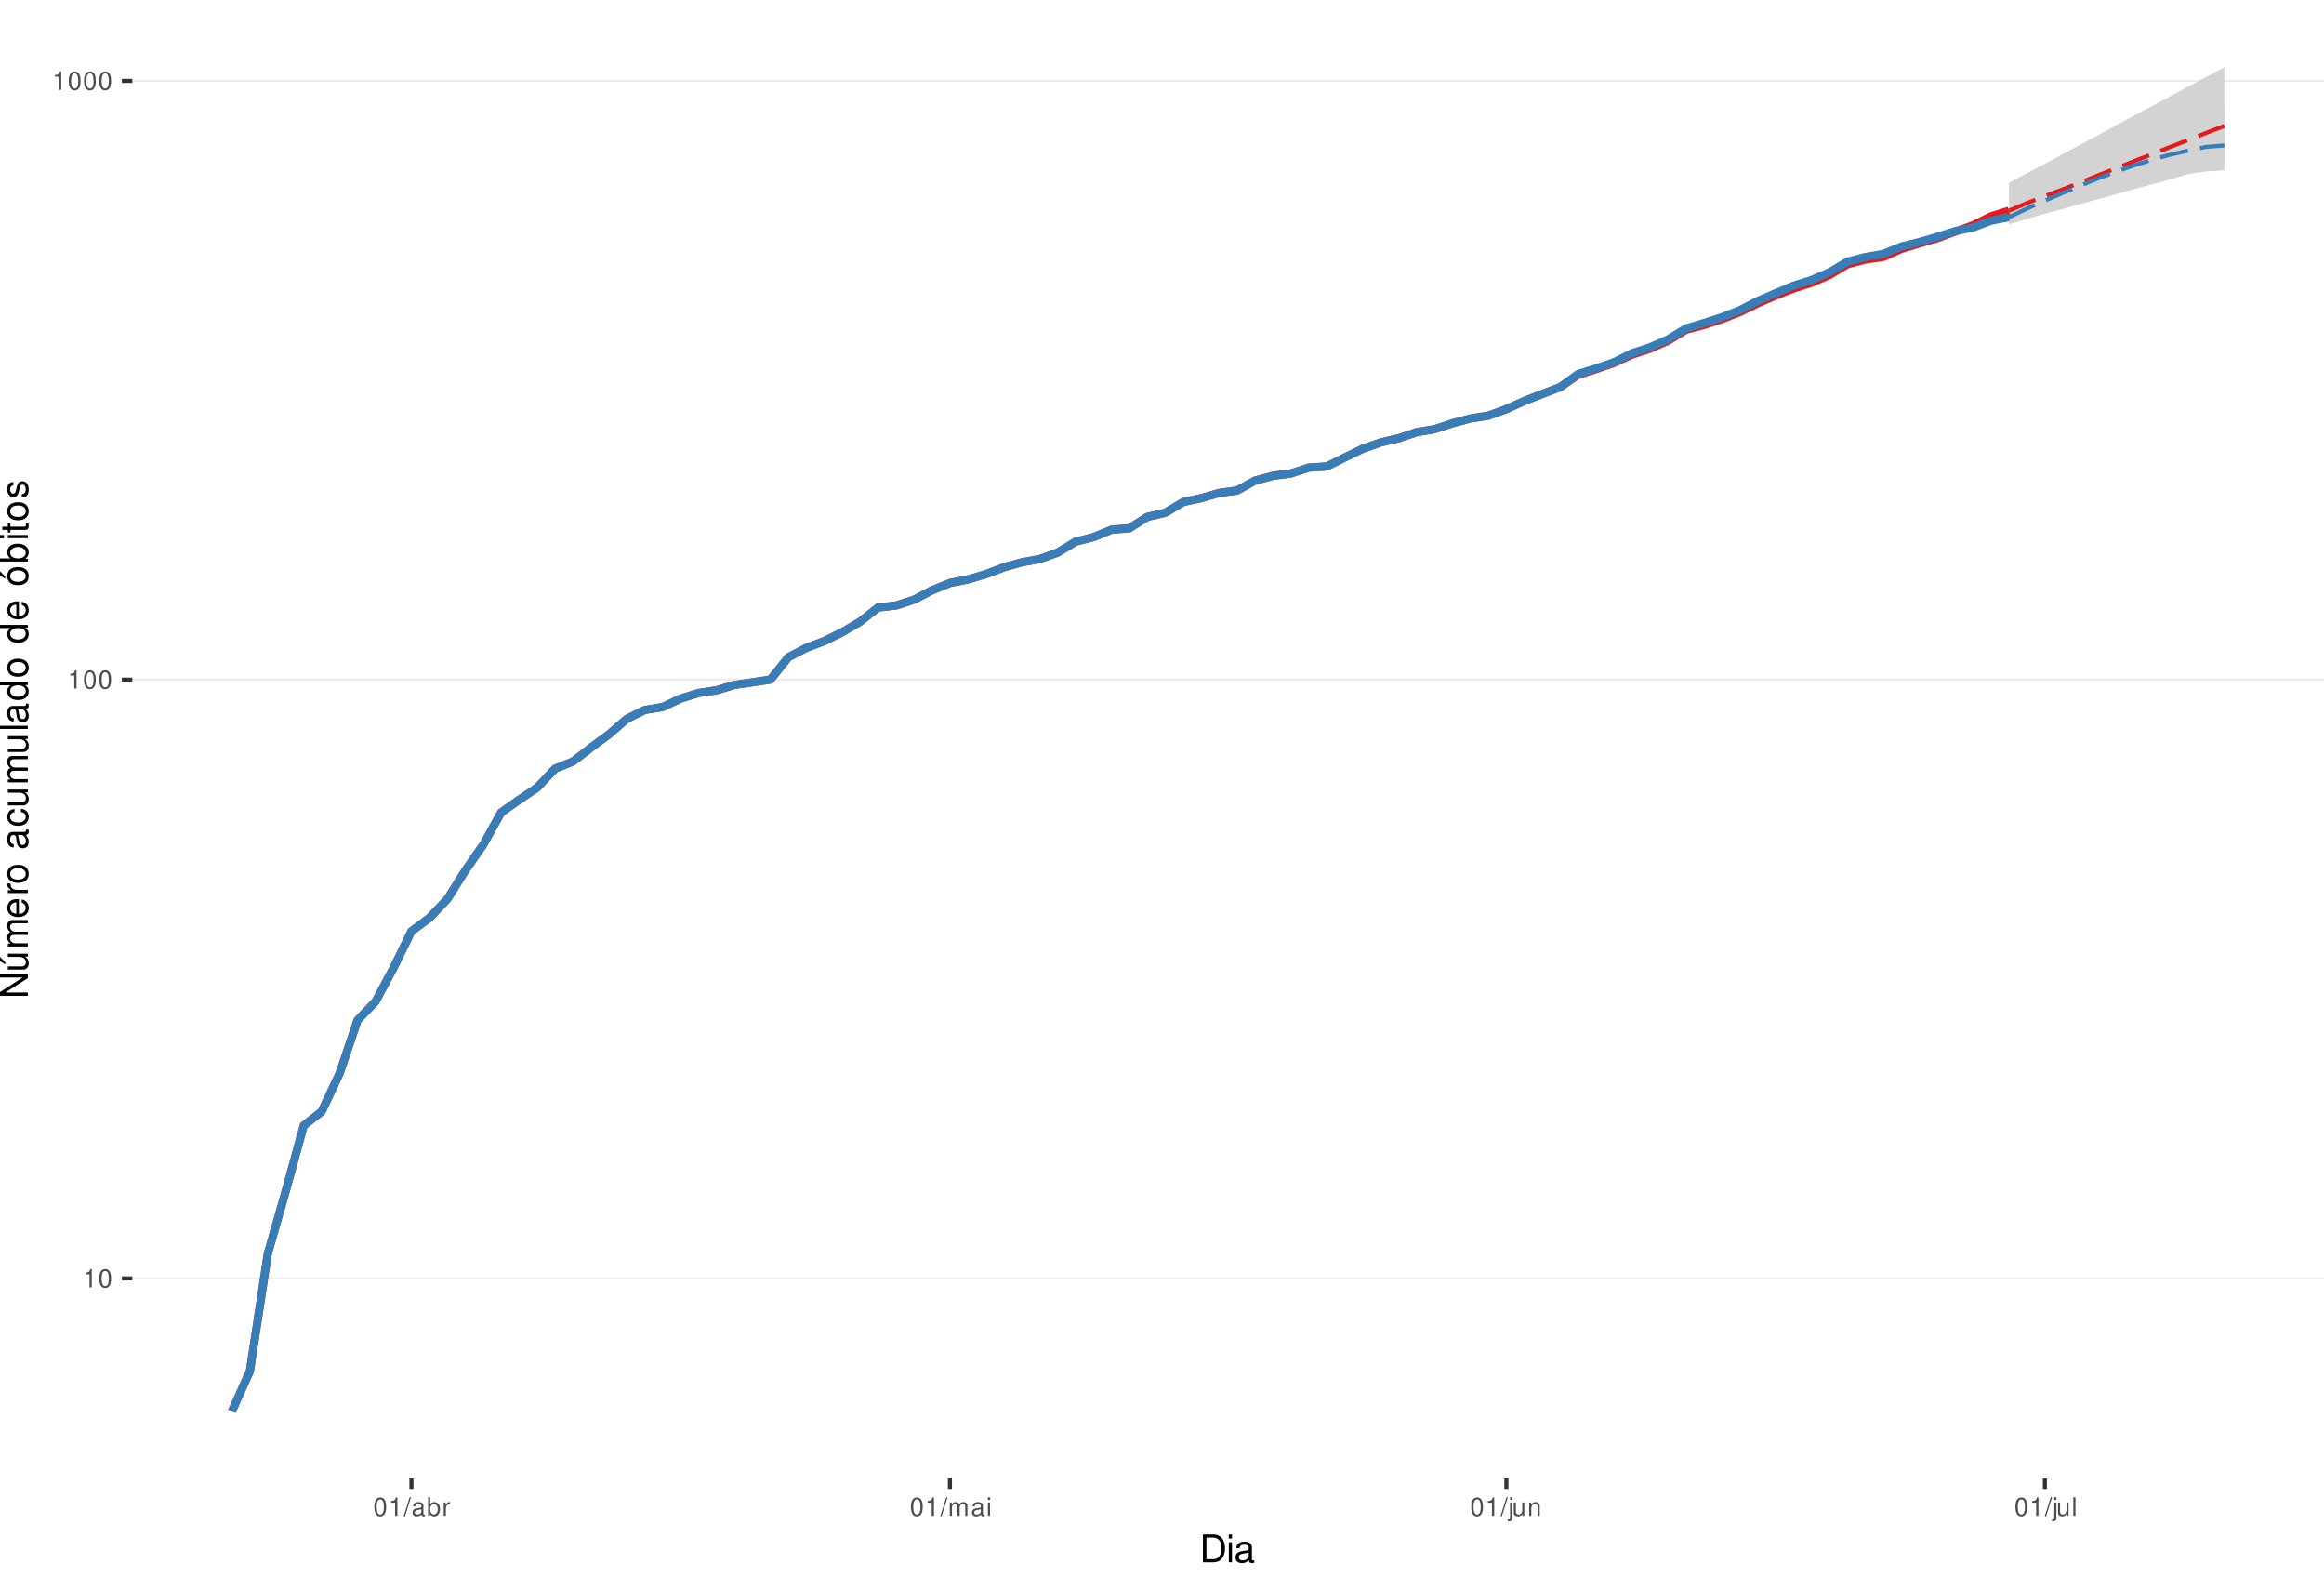
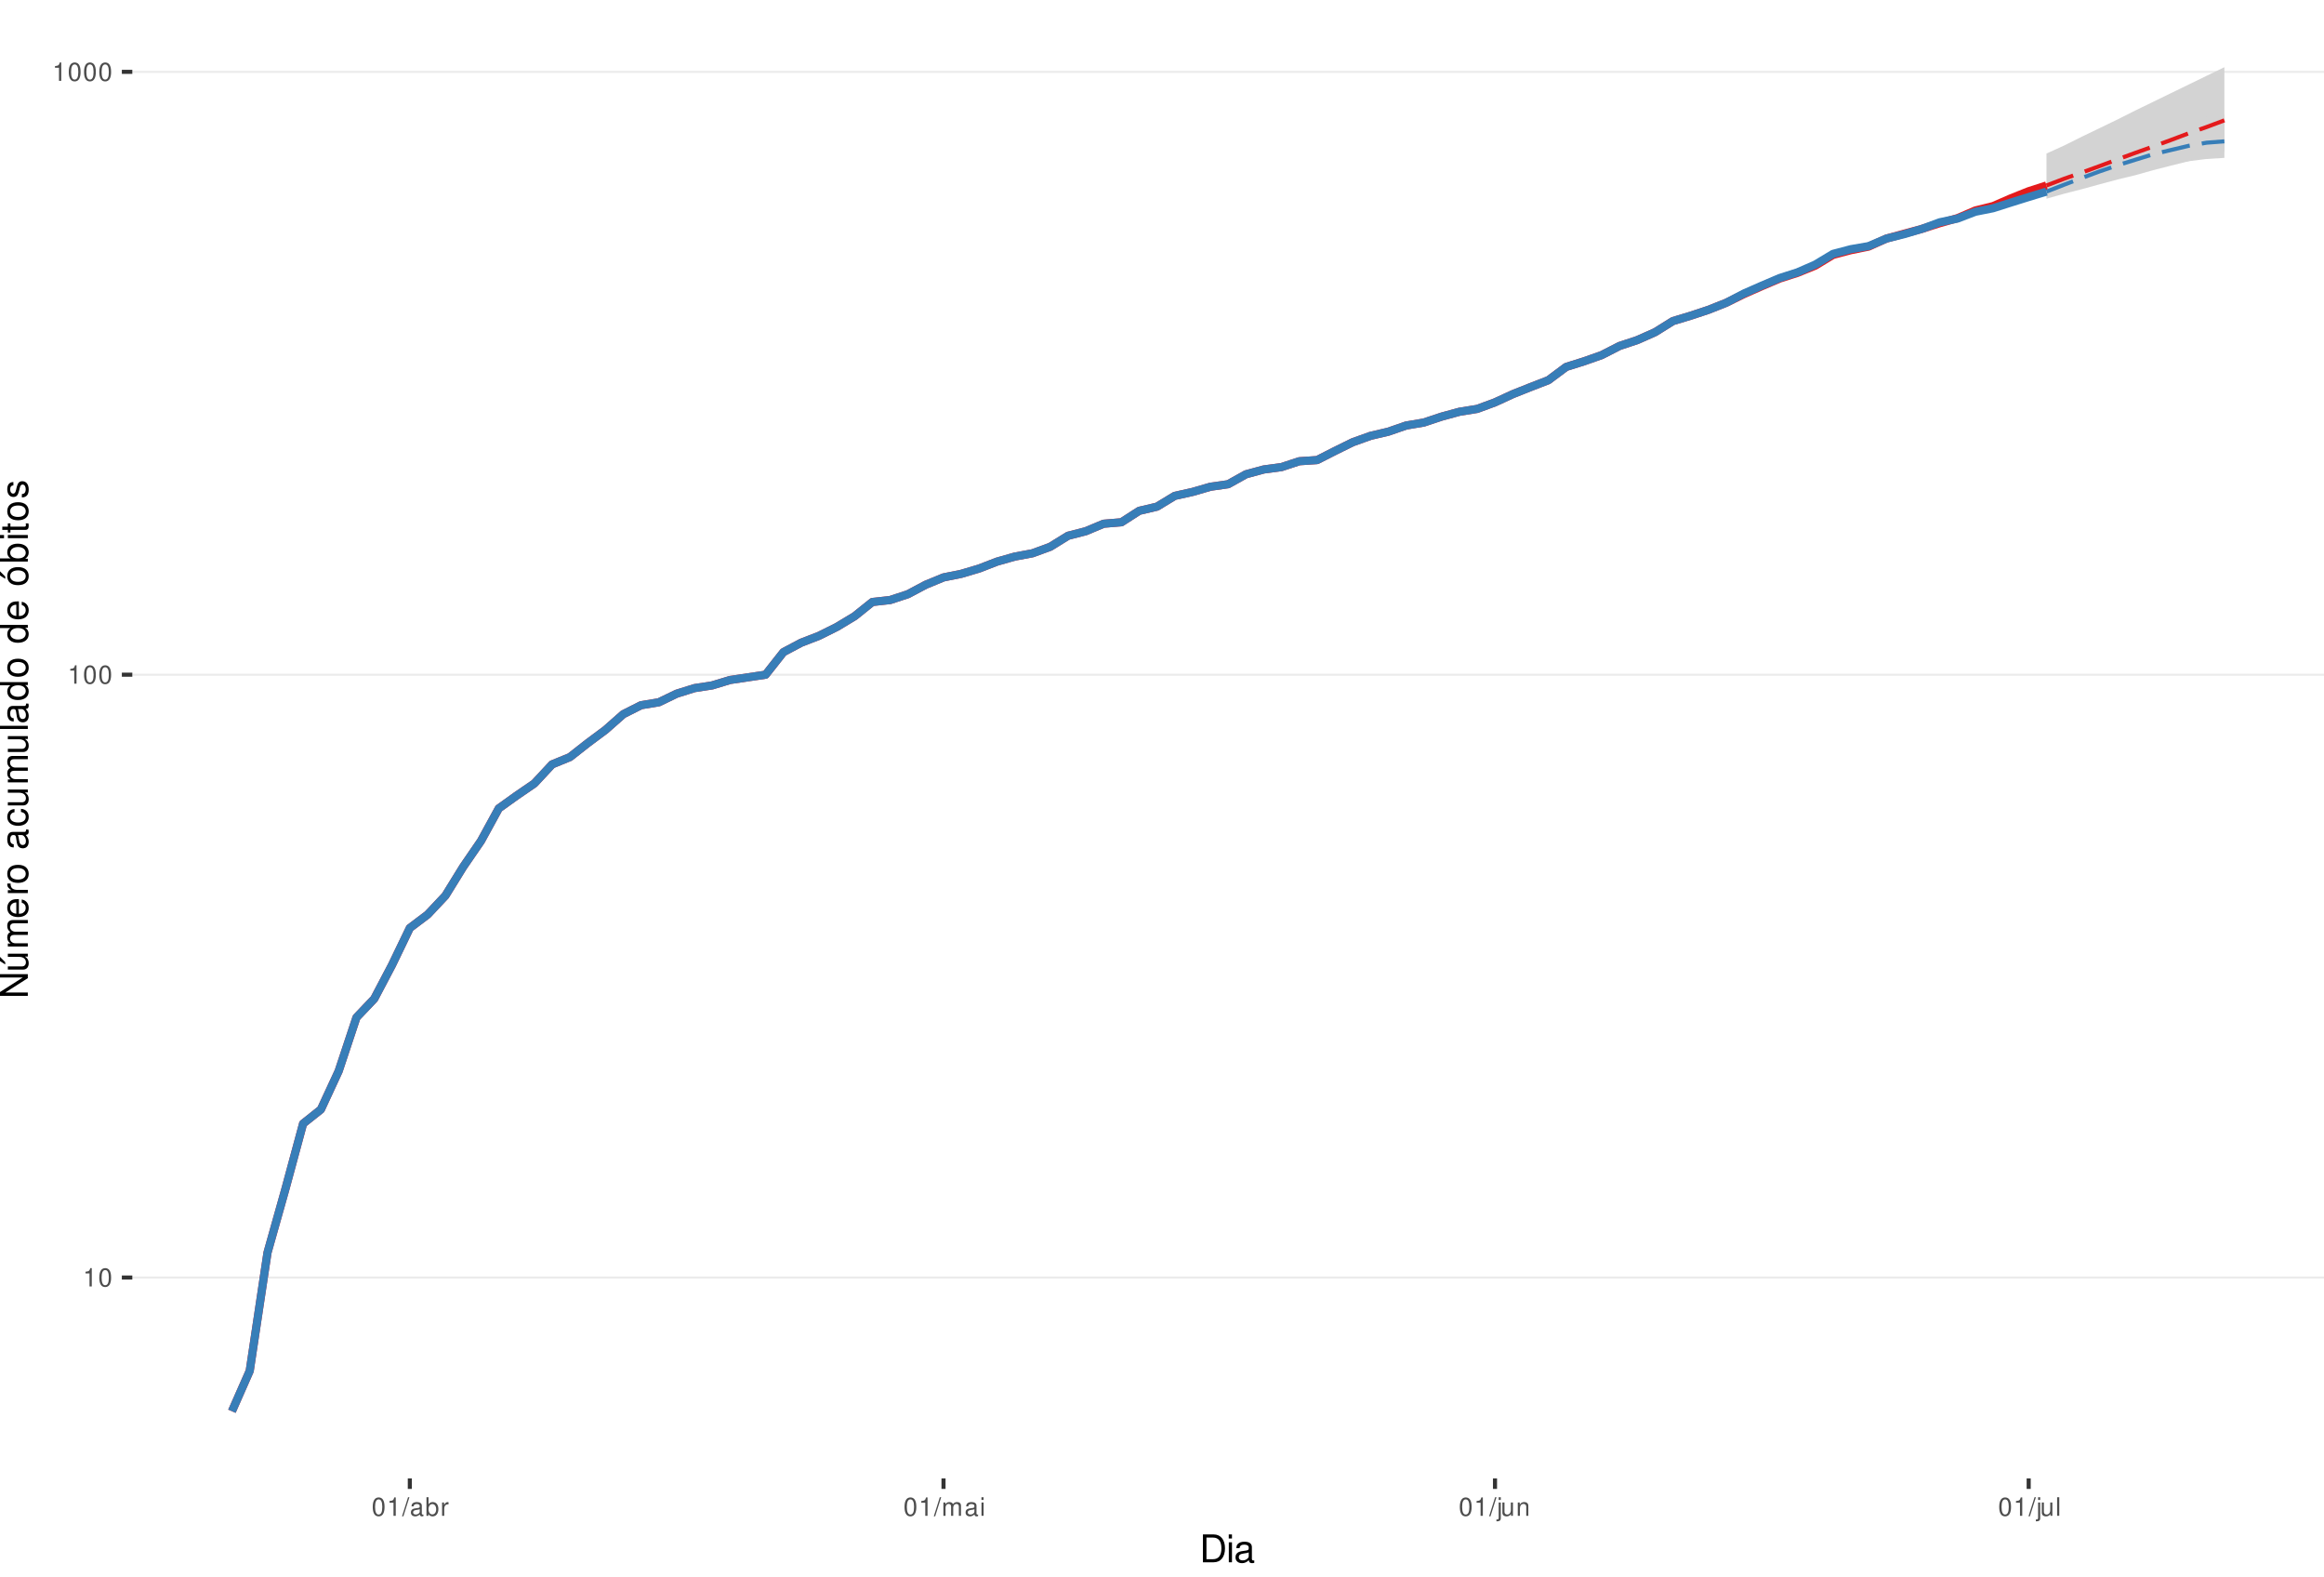
<svg xmlns="http://www.w3.org/2000/svg" xmlns:xlink="http://www.w3.org/1999/xlink" width="609pt" height="413pt" viewBox="0 0 609 413" version="1.1">
  <defs>
    <g>
      <symbol overflow="visible" id="glyph0-0">
        <path style="stroke:none;" d="" />
      </symbol>
      <symbol overflow="visible" id="glyph0-1">
        <path style="stroke:none;" d="M 1.719 -3.422 L 1.719 0 L 2.312 0 L 2.312 -4.812 L 1.922 -4.812 C 1.719 -4.078 1.578 -3.969 0.672 -3.859 L 0.672 -3.422 Z M 1.719 -3.422 " />
      </symbol>
      <symbol overflow="visible" id="glyph0-2">
        <path style="stroke:none;" d="M 1.828 -4.812 C 1.391 -4.812 0.984 -4.609 0.75 -4.281 C 0.438 -3.859 0.281 -3.219 0.281 -2.328 C 0.281 -0.703 0.812 0.156 1.828 0.156 C 2.828 0.156 3.375 -0.703 3.375 -2.297 C 3.375 -3.219 3.234 -3.844 2.922 -4.281 C 2.672 -4.625 2.281 -4.812 1.828 -4.812 Z M 1.828 -4.297 C 2.469 -4.297 2.781 -3.641 2.781 -2.344 C 2.781 -0.969 2.469 -0.328 1.812 -0.328 C 1.203 -0.328 0.891 -1 0.891 -2.328 C 0.891 -3.641 1.203 -4.297 1.828 -4.297 Z M 1.828 -4.297 " />
      </symbol>
      <symbol overflow="visible" id="glyph0-3">
        <path style="stroke:none;" d="M 1.531 -4.859 L -0.047 0.141 L 0.312 0.141 L 1.891 -4.859 Z M 1.531 -4.859 " />
      </symbol>
      <symbol overflow="visible" id="glyph0-4">
        <path style="stroke:none;" d="M 3.562 -0.328 C 3.5 -0.312 3.469 -0.312 3.438 -0.312 C 3.25 -0.312 3.141 -0.406 3.141 -0.578 L 3.141 -2.641 C 3.141 -3.25 2.688 -3.594 1.828 -3.594 C 1.312 -3.594 0.906 -3.438 0.672 -3.188 C 0.516 -3 0.453 -2.797 0.438 -2.453 L 0.984 -2.453 C 1.031 -2.875 1.297 -3.078 1.812 -3.078 C 2.312 -3.078 2.594 -2.891 2.594 -2.562 L 2.594 -2.406 C 2.578 -2.172 2.469 -2.078 2.016 -2.031 C 1.219 -1.922 1.109 -1.891 0.891 -1.812 C 0.484 -1.641 0.281 -1.328 0.281 -0.875 C 0.281 -0.25 0.719 0.156 1.422 0.156 C 1.859 0.156 2.219 0 2.609 -0.359 C 2.656 0 2.828 0.156 3.188 0.156 C 3.297 0.156 3.375 0.141 3.562 0.094 Z M 2.594 -1.094 C 2.594 -0.906 2.531 -0.797 2.375 -0.641 C 2.141 -0.438 1.875 -0.328 1.547 -0.328 C 1.109 -0.328 0.859 -0.547 0.859 -0.891 C 0.859 -1.266 1.094 -1.438 1.703 -1.531 C 2.297 -1.609 2.406 -1.641 2.594 -1.719 Z M 2.594 -1.094 " />
      </symbol>
      <symbol overflow="visible" id="glyph0-5">
        <path style="stroke:none;" d="M 0.359 -4.859 L 0.359 0 L 0.859 0 L 0.859 -0.453 C 1.125 -0.047 1.484 0.156 1.969 0.156 C 2.875 0.156 3.484 -0.594 3.484 -1.75 C 3.484 -2.891 2.922 -3.594 1.984 -3.594 C 1.516 -3.594 1.172 -3.406 0.906 -3.016 L 0.906 -4.859 Z M 1.891 -3.062 C 2.5 -3.062 2.906 -2.531 2.906 -1.703 C 2.906 -0.906 2.484 -0.359 1.891 -0.359 C 1.297 -0.359 0.906 -0.906 0.906 -1.719 C 0.906 -2.531 1.297 -3.062 1.891 -3.062 Z M 1.891 -3.062 " />
      </symbol>
      <symbol overflow="visible" id="glyph0-6">
        <path style="stroke:none;" d="M 0.453 -3.484 L 0.453 0 L 1.016 0 L 1.016 -1.812 C 1.031 -2.656 1.375 -3.016 2.141 -3 L 2.141 -3.562 C 2.047 -3.578 1.984 -3.594 1.922 -3.594 C 1.562 -3.594 1.297 -3.375 0.969 -2.859 L 0.969 -3.484 Z M 0.453 -3.484 " />
      </symbol>
      <symbol overflow="visible" id="glyph0-7">
        <path style="stroke:none;" d="M 0.469 -3.484 L 0.469 0 L 1.031 0 L 1.031 -2.188 C 1.031 -2.703 1.391 -3.109 1.844 -3.109 C 2.25 -3.109 2.484 -2.844 2.484 -2.406 L 2.484 0 L 3.047 0 L 3.047 -2.188 C 3.047 -2.703 3.422 -3.109 3.875 -3.109 C 4.266 -3.109 4.516 -2.844 4.516 -2.406 L 4.516 0 L 5.078 0 L 5.078 -2.609 C 5.078 -3.234 4.719 -3.594 4.062 -3.594 C 3.594 -3.594 3.312 -3.453 2.984 -3.062 C 2.781 -3.422 2.5 -3.594 2.047 -3.594 C 1.578 -3.594 1.266 -3.422 0.984 -3 L 0.984 -3.484 Z M 0.469 -3.484 " />
      </symbol>
      <symbol overflow="visible" id="glyph0-8">
        <path style="stroke:none;" d="M 1 -3.484 L 0.453 -3.484 L 0.453 0 L 1 0 Z M 1 -4.859 L 0.438 -4.859 L 0.438 -4.156 L 1 -4.156 Z M 1 -4.859 " />
      </symbol>
      <symbol overflow="visible" id="glyph0-9">
        <path style="stroke:none;" d="M 0.469 -3.484 L 0.469 0.5 C 0.469 0.859 0.359 0.969 0.016 0.969 C -0.031 0.969 -0.047 0.969 -0.125 0.953 L -0.125 1.438 C -0.047 1.438 -0.016 1.453 0.062 1.453 C 0.688 1.453 1.016 1.203 1.016 0.719 L 1.016 -3.484 Z M 1.016 -4.859 L 0.469 -4.859 L 0.469 -4.156 L 1.016 -4.156 Z M 1.016 -4.859 " />
      </symbol>
      <symbol overflow="visible" id="glyph0-10">
        <path style="stroke:none;" d="M 3.203 0 L 3.203 -3.484 L 2.656 -3.484 L 2.656 -1.516 C 2.656 -0.797 2.281 -0.328 1.703 -0.328 C 1.266 -0.328 0.984 -0.594 0.984 -1.016 L 0.984 -3.484 L 0.438 -3.484 L 0.438 -0.797 C 0.438 -0.219 0.859 0.156 1.547 0.156 C 2.062 0.156 2.391 -0.031 2.703 -0.484 L 2.703 0 Z M 3.203 0 " />
      </symbol>
      <symbol overflow="visible" id="glyph0-11">
        <path style="stroke:none;" d="M 0.469 -3.484 L 0.469 0 L 1.031 0 L 1.031 -1.922 C 1.031 -2.641 1.391 -3.109 1.969 -3.109 C 2.406 -3.109 2.688 -2.828 2.688 -2.422 L 2.688 0 L 3.234 0 L 3.234 -2.641 C 3.234 -3.219 2.812 -3.594 2.141 -3.594 C 1.625 -3.594 1.281 -3.391 0.984 -2.906 L 0.984 -3.484 Z M 0.469 -3.484 " />
      </symbol>
      <symbol overflow="visible" id="glyph0-12">
        <path style="stroke:none;" d="M 1.016 -4.859 L 0.453 -4.859 L 0.453 0 L 1.016 0 Z M 1.016 -4.859 " />
      </symbol>
      <symbol overflow="visible" id="glyph1-0">
        <path style="stroke:none;" d="" />
      </symbol>
      <symbol overflow="visible" id="glyph1-1">
        <path style="stroke:none;" d="M 0.891 0 L 3.703 0 C 5.547 0 6.672 -1.375 6.672 -3.656 C 6.672 -5.906 5.547 -7.297 3.703 -7.297 L 0.891 -7.297 Z M 1.812 -0.812 L 1.812 -6.469 L 3.547 -6.469 C 4.984 -6.469 5.734 -5.5 5.734 -3.641 C 5.734 -1.797 4.984 -0.812 3.547 -0.812 Z M 1.812 -0.812 " />
      </symbol>
      <symbol overflow="visible" id="glyph1-2">
        <path style="stroke:none;" d="M 1.5 -5.234 L 0.672 -5.234 L 0.672 0 L 1.5 0 Z M 1.5 -7.297 L 0.656 -7.297 L 0.656 -6.234 L 1.5 -6.234 Z M 1.5 -7.297 " />
      </symbol>
      <symbol overflow="visible" id="glyph1-3">
        <path style="stroke:none;" d="M 5.344 -0.484 C 5.266 -0.469 5.219 -0.469 5.172 -0.469 C 4.875 -0.469 4.719 -0.625 4.719 -0.875 L 4.719 -3.953 C 4.719 -4.891 4.047 -5.391 2.75 -5.391 C 1.984 -5.391 1.375 -5.172 1.016 -4.781 C 0.766 -4.516 0.672 -4.203 0.656 -3.688 L 1.484 -3.688 C 1.562 -4.328 1.938 -4.625 2.719 -4.625 C 3.484 -4.625 3.891 -4.344 3.891 -3.844 L 3.891 -3.625 C 3.875 -3.266 3.703 -3.125 3.016 -3.047 C 1.844 -2.891 1.656 -2.844 1.344 -2.719 C 0.734 -2.453 0.422 -2 0.422 -1.312 C 0.422 -0.375 1.078 0.234 2.141 0.234 C 2.797 0.234 3.328 0 3.922 -0.547 C 3.984 0 4.234 0.234 4.781 0.234 C 4.953 0.234 5.062 0.203 5.344 0.141 Z M 3.891 -1.656 C 3.891 -1.375 3.812 -1.203 3.562 -0.969 C 3.219 -0.656 2.812 -0.5 2.312 -0.5 C 1.672 -0.5 1.297 -0.812 1.297 -1.344 C 1.297 -1.891 1.656 -2.172 2.547 -2.297 C 3.438 -2.422 3.609 -2.453 3.891 -2.594 Z M 3.891 -1.656 " />
      </symbol>
      <symbol overflow="visible" id="glyph2-0">
        <path style="stroke:none;" d="" />
      </symbol>
      <symbol overflow="visible" id="glyph2-1">
        <path style="stroke:none;" d="M -7.297 -6.453 L -7.297 -5.578 L -1.328 -5.578 L -7.297 -1.766 L -7.297 -0.766 L 0 -0.766 L 0 -1.641 L -5.906 -1.641 L 0 -5.406 L 0 -6.453 Z M -7.297 -6.453 " />
      </symbol>
      <symbol overflow="visible" id="glyph2-2">
        <path style="stroke:none;" d="M 0 -4.812 L -5.234 -4.812 L -5.234 -3.984 L -2.266 -3.984 C -1.203 -3.984 -0.5 -3.438 -0.5 -2.562 C -0.5 -1.906 -0.906 -1.484 -1.531 -1.484 L -5.234 -1.484 L -5.234 -0.656 L -1.203 -0.656 C -0.328 -0.656 0.234 -1.297 0.234 -2.312 C 0.234 -3.094 -0.047 -3.578 -0.734 -4.062 L 0 -4.062 Z M -7.406 -2.953 L -5.922 -2 L -5.922 -2.594 L -7.406 -4.094 Z M -7.406 -2.953 " />
      </symbol>
      <symbol overflow="visible" id="glyph2-3">
        <path style="stroke:none;" d="M -5.234 -0.703 L 0 -0.703 L 0 -1.547 L -3.297 -1.547 C -4.047 -1.547 -4.656 -2.094 -4.656 -2.766 C -4.656 -3.391 -4.281 -3.734 -3.609 -3.734 L 0 -3.734 L 0 -4.578 L -3.297 -4.578 C -4.047 -4.578 -4.656 -5.125 -4.656 -5.812 C -4.656 -6.422 -4.266 -6.781 -3.609 -6.781 L 0 -6.781 L 0 -7.625 L -3.938 -7.625 C -4.875 -7.625 -5.391 -7.078 -5.391 -6.094 C -5.391 -5.406 -5.188 -4.984 -4.594 -4.484 C -5.156 -4.188 -5.391 -3.766 -5.391 -3.078 C -5.391 -2.375 -5.125 -1.906 -4.5 -1.469 L -5.234 -1.469 Z M -5.234 -0.703 " />
      </symbol>
      <symbol overflow="visible" id="glyph2-4">
        <path style="stroke:none;" d="M -2.344 -5.125 C -3.141 -5.125 -3.625 -5.062 -4.016 -4.922 C -4.875 -4.578 -5.391 -3.781 -5.391 -2.797 C -5.391 -1.344 -4.281 -0.406 -2.547 -0.406 C -0.812 -0.406 0.234 -1.297 0.234 -2.781 C 0.234 -3.984 -0.453 -4.812 -1.594 -5.016 L -1.594 -4.188 C -0.906 -3.953 -0.547 -3.484 -0.547 -2.812 C -0.547 -2.281 -0.781 -1.828 -1.219 -1.547 C -1.516 -1.344 -1.812 -1.281 -2.344 -1.266 Z M -3.016 -1.297 C -3.984 -1.359 -4.625 -1.953 -4.625 -2.797 C -4.625 -3.641 -3.953 -4.234 -3.016 -4.234 Z M -3.016 -1.297 " />
      </symbol>
      <symbol overflow="visible" id="glyph2-5">
        <path style="stroke:none;" d="M -5.234 -0.688 L 0 -0.688 L 0 -1.531 L -2.719 -1.531 C -3.984 -1.547 -4.547 -2.062 -4.516 -3.203 L -5.359 -3.203 C -5.375 -3.062 -5.391 -2.984 -5.391 -2.891 C -5.391 -2.344 -5.062 -1.938 -4.297 -1.453 L -5.234 -1.453 Z M -5.234 -0.688 " />
      </symbol>
      <symbol overflow="visible" id="glyph2-6">
        <path style="stroke:none;" d="M -5.391 -2.719 C -5.391 -1.234 -4.344 -0.359 -2.578 -0.359 C -0.812 -0.359 0.234 -1.234 0.234 -2.734 C 0.234 -4.203 -0.812 -5.094 -2.547 -5.094 C -4.359 -5.094 -5.391 -4.234 -5.391 -2.719 Z M -4.625 -2.734 C -4.625 -3.672 -3.844 -4.234 -2.547 -4.234 C -1.312 -4.234 -0.547 -3.656 -0.547 -2.734 C -0.547 -1.797 -1.312 -1.234 -2.578 -1.234 C -3.844 -1.234 -4.625 -1.797 -4.625 -2.734 Z M -4.625 -2.734 " />
      </symbol>
      <symbol overflow="visible" id="glyph2-7">
        <path style="stroke:none;" d="" />
      </symbol>
      <symbol overflow="visible" id="glyph2-8">
        <path style="stroke:none;" d="M -0.484 -5.344 C -0.469 -5.266 -0.469 -5.219 -0.469 -5.172 C -0.469 -4.875 -0.625 -4.719 -0.875 -4.719 L -3.953 -4.719 C -4.891 -4.719 -5.391 -4.047 -5.391 -2.75 C -5.391 -1.984 -5.172 -1.375 -4.781 -1.016 C -4.516 -0.766 -4.203 -0.672 -3.688 -0.656 L -3.688 -1.484 C -4.328 -1.562 -4.625 -1.938 -4.625 -2.719 C -4.625 -3.484 -4.344 -3.891 -3.844 -3.891 L -3.625 -3.891 C -3.266 -3.875 -3.125 -3.703 -3.047 -3.016 C -2.891 -1.844 -2.844 -1.656 -2.719 -1.344 C -2.453 -0.734 -2 -0.422 -1.312 -0.422 C -0.375 -0.422 0.234 -1.078 0.234 -2.141 C 0.234 -2.797 0 -3.328 -0.547 -3.922 C 0 -3.984 0.234 -4.234 0.234 -4.781 C 0.234 -4.953 0.203 -5.062 0.141 -5.344 Z M -1.656 -3.891 C -1.375 -3.891 -1.203 -3.812 -0.969 -3.562 C -0.656 -3.219 -0.5 -2.812 -0.5 -2.312 C -0.5 -1.672 -0.812 -1.297 -1.344 -1.297 C -1.891 -1.297 -2.172 -1.656 -2.297 -2.547 C -2.422 -3.438 -2.453 -3.609 -2.594 -3.891 Z M -1.656 -3.891 " />
      </symbol>
      <symbol overflow="visible" id="glyph2-9">
        <path style="stroke:none;" d="M -3.484 -4.703 C -3.984 -4.672 -4.312 -4.562 -4.609 -4.359 C -5.094 -4 -5.391 -3.375 -5.391 -2.641 C -5.391 -1.219 -4.266 -0.312 -2.531 -0.312 C -0.844 -0.312 0.234 -1.203 0.234 -2.625 C 0.234 -3.875 -0.516 -4.672 -1.797 -4.766 L -1.797 -3.938 C -0.953 -3.797 -0.547 -3.359 -0.547 -2.656 C -0.547 -1.734 -1.297 -1.188 -2.531 -1.188 C -3.844 -1.188 -4.625 -1.719 -4.625 -2.625 C -4.625 -3.328 -4.203 -3.766 -3.484 -3.875 Z M -3.484 -4.703 " />
      </symbol>
      <symbol overflow="visible" id="glyph2-10">
        <path style="stroke:none;" d="M 0 -4.812 L -5.234 -4.812 L -5.234 -3.984 L -2.266 -3.984 C -1.203 -3.984 -0.5 -3.438 -0.5 -2.562 C -0.5 -1.906 -0.906 -1.484 -1.531 -1.484 L -5.234 -1.484 L -5.234 -0.656 L -1.203 -0.656 C -0.328 -0.656 0.234 -1.297 0.234 -2.312 C 0.234 -3.094 -0.047 -3.578 -0.734 -4.062 L 0 -4.062 Z M 0 -4.812 " />
      </symbol>
      <symbol overflow="visible" id="glyph2-11">
        <path style="stroke:none;" d="M -7.297 -1.516 L -7.297 -0.688 L 0 -0.688 L 0 -1.516 Z M -7.297 -1.516 " />
      </symbol>
      <symbol overflow="visible" id="glyph2-12">
        <path style="stroke:none;" d="M -7.297 -4.953 L -7.297 -4.125 L -4.578 -4.125 C -5.109 -3.766 -5.391 -3.203 -5.391 -2.516 C -5.391 -1.156 -4.297 -0.266 -2.625 -0.266 C -0.859 -0.266 0.234 -1.125 0.234 -2.547 C 0.234 -3.266 -0.047 -3.766 -0.688 -4.203 L 0 -4.203 L 0 -4.953 Z M -4.609 -2.656 C -4.609 -3.547 -3.812 -4.125 -2.562 -4.125 C -1.344 -4.125 -0.547 -3.547 -0.547 -2.656 C -0.547 -1.734 -1.359 -1.125 -2.578 -1.125 C -3.797 -1.125 -4.609 -1.734 -4.609 -2.656 Z M -4.609 -2.656 " />
      </symbol>
      <symbol overflow="visible" id="glyph2-13">
        <path style="stroke:none;" d="M -5.391 -2.719 C -5.391 -1.234 -4.344 -0.359 -2.578 -0.359 C -0.812 -0.359 0.234 -1.234 0.234 -2.734 C 0.234 -4.203 -0.812 -5.094 -2.547 -5.094 C -4.359 -5.094 -5.391 -4.234 -5.391 -2.719 Z M -4.625 -2.734 C -4.625 -3.672 -3.844 -4.234 -2.547 -4.234 C -1.312 -4.234 -0.547 -3.656 -0.547 -2.734 C -0.547 -1.797 -1.312 -1.234 -2.578 -1.234 C -3.844 -1.234 -4.625 -1.797 -4.625 -2.734 Z M -7.406 -2.984 L -5.922 -2.016 L -5.922 -2.625 L -7.406 -4.109 Z M -7.406 -2.984 " />
      </symbol>
      <symbol overflow="visible" id="glyph2-14">
        <path style="stroke:none;" d="M -7.297 -0.547 L 0 -0.547 L 0 -1.297 L -0.672 -1.297 C -0.062 -1.688 0.234 -2.219 0.234 -2.953 C 0.234 -4.328 -0.906 -5.234 -2.641 -5.234 C -4.344 -5.234 -5.391 -4.375 -5.391 -2.984 C -5.391 -2.266 -5.125 -1.766 -4.531 -1.375 L -7.297 -1.375 Z M -4.609 -2.828 C -4.609 -3.766 -3.797 -4.359 -2.547 -4.359 C -1.359 -4.359 -0.547 -3.734 -0.547 -2.828 C -0.547 -1.938 -1.344 -1.375 -2.578 -1.375 C -3.812 -1.375 -4.609 -1.938 -4.609 -2.828 Z M -4.609 -2.828 " />
      </symbol>
      <symbol overflow="visible" id="glyph2-15">
        <path style="stroke:none;" d="M -5.234 -1.5 L -5.234 -0.672 L 0 -0.672 L 0 -1.5 Z M -7.297 -1.5 L -7.297 -0.656 L -6.234 -0.656 L -6.234 -1.5 Z M -7.297 -1.5 " />
      </symbol>
      <symbol overflow="visible" id="glyph2-16">
        <path style="stroke:none;" d="M -5.234 -2.547 L -5.234 -1.688 L -6.688 -1.688 L -6.688 -0.844 L -5.234 -0.844 L -5.234 -0.141 L -4.562 -0.141 L -4.562 -0.844 L -0.594 -0.844 C -0.062 -0.844 0.234 -1.203 0.234 -1.859 C 0.234 -2.078 0.203 -2.266 0.156 -2.547 L -0.547 -2.547 C -0.516 -2.422 -0.5 -2.312 -0.5 -2.141 C -0.5 -1.781 -0.594 -1.688 -0.969 -1.688 L -4.562 -1.688 L -4.562 -2.547 Z M -5.234 -2.547 " />
      </symbol>
      <symbol overflow="visible" id="glyph2-17">
        <path style="stroke:none;" d="M -3.781 -4.375 C -4.812 -4.375 -5.391 -3.688 -5.391 -2.484 C -5.391 -1.266 -4.766 -0.469 -3.797 -0.469 C -2.969 -0.469 -2.578 -0.891 -2.281 -2.125 L -2.094 -2.906 C -1.953 -3.484 -1.734 -3.719 -1.375 -3.719 C -0.875 -3.719 -0.547 -3.234 -0.547 -2.5 C -0.547 -2.047 -0.672 -1.672 -0.891 -1.453 C -1.047 -1.328 -1.188 -1.266 -1.562 -1.219 L -1.562 -0.344 C -0.344 -0.375 0.234 -1.062 0.234 -2.438 C 0.234 -3.75 -0.422 -4.594 -1.438 -4.594 C -2.203 -4.594 -2.641 -4.156 -2.891 -3.109 L -3.078 -2.312 C -3.234 -1.625 -3.453 -1.344 -3.828 -1.344 C -4.312 -1.344 -4.625 -1.766 -4.625 -2.453 C -4.625 -3.125 -4.328 -3.484 -3.781 -3.5 Z M -3.781 -4.375 " />
      </symbol>
    </g>
    <clipPath id="clip1">
      <path d="M 34.672 0 L 609 0 L 609 387.328 L 34.672 387.328 Z M 34.672 0 " />
    </clipPath>
    <clipPath id="clip2">
-       <path d="M 34.672 334 L 609 334 L 609 336 L 34.672 336 Z M 34.672 334 " />
+       <path d="M 34.672 334 L 609 334 L 609 335 L 34.672 335 Z M 34.672 334 " />
    </clipPath>
    <clipPath id="clip3">
-       <path d="M 34.672 177 L 609 177 L 609 179 L 34.672 179 Z M 34.672 177 " />
+       <path d="M 34.672 176 L 609 176 L 609 178 L 34.672 178 Z M 34.672 176 " />
    </clipPath>
    <clipPath id="clip4">
-       <path d="M 34.672 20 L 609 20 L 609 22 L 34.672 22 Z M 34.672 20 " />
+       <path d="M 34.672 18 L 609 18 L 609 20 L 34.672 20 Z M 34.672 18 " />
    </clipPath>
  </defs>
  <g id="surface61">
    <rect x="0" y="0" width="609" height="413" style="fill:rgb(100%,100%,100%);fill-opacity:1;stroke:none;" />
    <rect x="0" y="0" width="609" height="413" style="fill:rgb(100%,100%,100%);fill-opacity:1;stroke:none;" />
    <path style="fill:none;stroke-width:1.067;stroke-linecap:round;stroke-linejoin:round;stroke:rgb(100%,100%,100%);stroke-opacity:1;stroke-miterlimit:10;" d="M 0 413 L 609 413 L 609 0 L 0 0 Z M 0 413 " />
    <g clip-path="url(#clip1)" clip-rule="nonzero">
      <path style=" stroke:none;fill-rule:nonzero;fill:rgb(100%,100%,100%);fill-opacity:1;" d="M 34.672 387.328 L 609 387.328 L 609 0 L 34.672 0 Z M 34.672 387.328 " />
    </g>
    <g clip-path="url(#clip2)" clip-rule="nonzero">
-       <path style="fill:none;stroke-width:0.533;stroke-linecap:butt;stroke-linejoin:round;stroke:rgb(92.157%,92.157%,92.157%);stroke-opacity:1;stroke-miterlimit:10;" d="M 34.672 334.922 L 609 334.922 " />
+       <path style="fill:none;stroke-width:0.533;stroke-linecap:butt;stroke-linejoin:round;stroke:rgb(92.157%,92.157%,92.157%);stroke-opacity:1;stroke-miterlimit:10;" d="M 34.672 334.688 L 609 334.688 " />
    </g>
    <g clip-path="url(#clip3)" clip-rule="nonzero">
-       <path style="fill:none;stroke-width:0.533;stroke-linecap:butt;stroke-linejoin:round;stroke:rgb(92.157%,92.157%,92.157%);stroke-opacity:1;stroke-miterlimit:10;" d="M 34.672 178.055 L 609 178.055 " />
+       <path style="fill:none;stroke-width:0.533;stroke-linecap:butt;stroke-linejoin:round;stroke:rgb(92.157%,92.157%,92.157%);stroke-opacity:1;stroke-miterlimit:10;" d="M 34.672 176.758 L 609 176.758 " />
    </g>
    <g clip-path="url(#clip4)" clip-rule="nonzero">
-       <path style="fill:none;stroke-width:0.533;stroke-linecap:butt;stroke-linejoin:round;stroke:rgb(92.157%,92.157%,92.157%);stroke-opacity:1;stroke-miterlimit:10;" d="M 34.672 21.188 L 609 21.188 " />
-     </g>
-     <path style=" stroke:none;fill-rule:nonzero;fill:rgb(82.745%,82.745%,82.745%);fill-opacity:1;" d="M 526.449 47.863 L 531.152 45.391 L 535.855 42.91 L 540.559 40.336 L 545.266 37.855 L 549.969 35.293 L 554.672 32.742 L 559.375 30.207 L 564.078 27.688 L 568.781 25.188 L 573.488 22.633 L 578.191 20.105 L 582.895 17.605 L 582.895 43.004 L 578.191 44.328 L 573.488 45.586 L 568.781 46.965 L 564.078 48.27 L 559.375 49.496 L 554.672 50.852 L 549.969 52.129 L 545.266 53.426 L 540.559 54.75 L 535.855 55.988 L 531.152 57.367 L 526.449 58.77 Z M 526.449 47.863 " />
-     <path style=" stroke:none;fill-rule:nonzero;fill:rgb(82.745%,82.745%,82.745%);fill-opacity:1;" d="M 526.449 56.902 L 531.152 53.207 L 535.855 49.809 L 540.559 46.469 L 545.266 43.473 L 549.969 40.516 L 554.672 37.855 L 559.375 35.375 L 564.078 33.23 L 568.781 31.305 L 573.488 29.664 L 578.191 28.367 L 582.895 27.766 L 582.895 44.617 L 578.191 44.906 L 573.488 45.586 L 568.781 46.27 L 564.078 47.164 L 559.375 48.168 L 554.672 49.188 L 549.969 50.328 L 545.266 51.594 L 540.559 52.883 L 535.855 54.195 L 531.152 55.535 Z M 526.449 56.902 " />
-     <path style="fill:none;stroke-width:2.134;stroke-linecap:butt;stroke-linejoin:round;stroke:rgb(89.412%,10.196%,10.98%);stroke-opacity:1;stroke-miterlimit:10;" d="M 60.777 369.723 L 65.48 359.223 L 70.184 328.43 L 74.887 312 L 79.594 294.879 L 84.297 291.195 L 89 281.207 L 93.703 267.254 L 98.406 262.387 L 103.109 253.586 L 107.816 243.973 L 112.52 240.48 L 117.223 235.551 L 121.926 228.059 L 126.629 221.309 L 131.332 212.855 L 136.039 209.531 L 140.742 206.363 L 145.445 201.387 L 150.148 199.496 L 154.852 195.863 L 159.555 192.41 L 164.258 188.332 L 168.965 185.996 L 173.668 185.234 L 178.371 183 L 183.074 181.551 L 187.777 180.836 L 192.48 179.434 L 201.891 178.055 L 206.594 172.184 L 211.297 169.73 L 216 167.945 L 220.703 165.633 L 225.41 162.855 L 230.113 159.141 L 234.816 158.629 L 239.52 157.109 L 244.223 154.648 L 248.926 152.742 L 253.633 151.809 L 258.336 150.434 L 263.039 148.641 L 267.742 147.324 L 272.445 146.465 L 277.148 144.77 L 281.855 141.906 L 286.559 140.715 L 291.262 138.773 L 295.965 138.391 L 300.668 135.414 L 305.371 134.328 L 310.078 131.52 L 314.781 130.492 L 319.484 129.152 L 324.188 128.492 L 328.891 125.906 L 333.594 124.652 L 338.297 124.031 L 343.004 122.508 L 347.707 122.207 L 352.41 119.848 L 357.113 117.566 L 361.816 115.906 L 366.52 114.82 L 371.227 113.223 L 375.93 112.438 L 380.633 110.895 L 385.336 109.637 L 390.039 108.891 L 394.742 107.184 L 399.449 105.051 L 404.152 103.211 L 408.855 101.418 L 413.559 98.18 L 418.262 96.719 L 422.965 95.086 L 427.672 92.902 L 432.375 91.359 L 437.078 89.293 L 441.781 86.395 L 446.484 85.164 L 451.188 83.613 L 455.895 81.766 L 460.598 79.48 L 465.301 77.43 L 470.004 75.59 L 474.707 74.09 L 479.41 72.047 L 484.117 69.234 L 488.82 68.004 L 493.523 67.328 L 498.227 65.215 L 502.93 63.801 L 507.633 62.414 L 512.336 60.691 L 517.043 59.008 L 521.746 56.676 L 526.449 55.199 " />
-     <path style="fill:none;stroke-width:1.067;stroke-linecap:butt;stroke-linejoin:round;stroke:rgb(89.412%,10.196%,10.98%);stroke-opacity:1;stroke-dasharray:7.469,3.201;stroke-miterlimit:10;" d="M 526.449 55.199 L 531.152 53.207 L 535.855 51.379 L 540.559 49.602 L 545.266 47.766 L 549.969 45.879 L 554.672 44.043 L 559.375 42.164 L 564.078 40.336 L 568.781 38.465 L 573.488 36.648 L 578.191 34.793 L 582.895 32.984 " />
-     <path style="fill:none;stroke-width:2.134;stroke-linecap:butt;stroke-linejoin:round;stroke:rgb(21.569%,49.412%,72.157%);stroke-opacity:1;stroke-miterlimit:10;" d="M 60.777 369.723 L 65.48 359.223 L 70.184 328.43 L 74.887 312 L 79.594 294.879 L 84.297 291.195 L 89 281.207 L 93.703 267.254 L 98.406 262.387 L 103.109 253.586 L 107.816 243.973 L 112.52 240.48 L 117.223 235.551 L 121.926 228.059 L 126.629 221.309 L 131.332 212.855 L 136.039 209.531 L 140.742 206.363 L 145.445 201.387 L 150.148 199.496 L 154.852 195.863 L 159.555 192.41 L 164.258 188.332 L 168.965 185.996 L 173.668 185.234 L 178.371 183 L 183.074 181.551 L 187.777 180.836 L 192.48 179.434 L 201.891 178.055 L 206.594 172.184 L 211.297 169.73 L 216 167.945 L 220.703 165.633 L 225.41 162.855 L 230.113 159.141 L 234.816 158.629 L 239.52 157.109 L 244.223 154.648 L 248.926 152.742 L 253.633 151.809 L 258.336 150.434 L 263.039 148.641 L 267.742 147.324 L 272.445 146.465 L 277.148 144.77 L 281.855 141.906 L 286.559 140.715 L 291.262 138.773 L 295.965 138.391 L 300.668 135.414 L 305.371 134.328 L 310.078 131.52 L 314.781 130.492 L 319.484 129.152 L 324.188 128.492 L 328.891 125.906 L 333.594 124.652 L 338.297 124.031 L 343.004 122.508 L 347.707 122.207 L 352.41 119.848 L 357.113 117.566 L 361.816 115.906 L 366.52 114.82 L 371.227 113.223 L 375.93 112.438 L 380.633 110.895 L 385.336 109.637 L 390.039 108.891 L 394.742 107.184 L 399.449 105.051 L 404.152 103.211 L 408.855 101.418 L 413.559 97.969 L 418.262 96.512 L 422.965 94.887 L 427.672 92.516 L 432.375 90.98 L 437.078 88.922 L 441.781 86.039 L 446.484 84.641 L 451.188 83.102 L 455.895 81.27 L 460.598 78.844 L 465.301 76.809 L 470.004 74.836 L 474.707 73.355 L 479.41 71.332 L 484.117 68.547 L 488.82 67.328 L 493.523 66.527 L 498.227 64.57 L 502.93 63.422 L 507.633 62.043 L 512.336 60.566 L 517.043 59.605 L 521.746 57.832 L 526.449 56.902 " />
-     <path style="fill:none;stroke-width:1.067;stroke-linecap:butt;stroke-linejoin:round;stroke:rgb(21.569%,49.412%,72.157%);stroke-opacity:1;stroke-dasharray:7.469,3.201;stroke-miterlimit:10;" d="M 526.449 56.902 L 531.152 54.641 L 535.855 52.559 L 540.559 50.535 L 545.266 48.574 L 549.969 46.664 L 554.672 44.906 L 559.375 43.285 L 564.078 41.793 L 568.781 40.516 L 573.488 39.438 L 578.191 38.465 L 582.895 38.117 " />
-     <g style="fill:rgb(30.196%,30.196%,30.196%);fill-opacity:1;">
-       <use xlink:href="#glyph0-1" x="21.738" y="337.27" />
-       <use xlink:href="#glyph0-2" x="25.738" y="337.27" />
-     </g>
-     <g style="fill:rgb(30.196%,30.196%,30.196%);fill-opacity:1;">
-       <use xlink:href="#glyph0-1" x="17.738" y="180.402" />
-       <use xlink:href="#glyph0-2" x="21.738" y="180.402" />
-       <use xlink:href="#glyph0-2" x="25.738" y="180.402" />
-     </g>
-     <g style="fill:rgb(30.196%,30.196%,30.196%);fill-opacity:1;">
-       <use xlink:href="#glyph0-1" x="13.738" y="23.535" />
-       <use xlink:href="#glyph0-2" x="17.738" y="23.535" />
-       <use xlink:href="#glyph0-2" x="21.738" y="23.535" />
-       <use xlink:href="#glyph0-2" x="25.738" y="23.535" />
-     </g>
-     <path style="fill:none;stroke-width:1.067;stroke-linecap:butt;stroke-linejoin:round;stroke:rgb(20%,20%,20%);stroke-opacity:1;stroke-miterlimit:10;" d="M 31.93 334.922 L 34.672 334.922 " />
-     <path style="fill:none;stroke-width:1.067;stroke-linecap:butt;stroke-linejoin:round;stroke:rgb(20%,20%,20%);stroke-opacity:1;stroke-miterlimit:10;" d="M 31.93 178.055 L 34.672 178.055 " />
-     <path style="fill:none;stroke-width:1.067;stroke-linecap:butt;stroke-linejoin:round;stroke:rgb(20%,20%,20%);stroke-opacity:1;stroke-miterlimit:10;" d="M 31.93 21.188 L 34.672 21.188 " />
-     <path style="fill:none;stroke-width:1.067;stroke-linecap:butt;stroke-linejoin:round;stroke:rgb(20%,20%,20%);stroke-opacity:1;stroke-miterlimit:10;" d="M 107.816 390.07 L 107.816 387.328 " />
-     <path style="fill:none;stroke-width:1.067;stroke-linecap:butt;stroke-linejoin:round;stroke:rgb(20%,20%,20%);stroke-opacity:1;stroke-miterlimit:10;" d="M 248.926 390.07 L 248.926 387.328 " />
-     <path style="fill:none;stroke-width:1.067;stroke-linecap:butt;stroke-linejoin:round;stroke:rgb(20%,20%,20%);stroke-opacity:1;stroke-miterlimit:10;" d="M 394.742 390.07 L 394.742 387.328 " />
-     <path style="fill:none;stroke-width:1.067;stroke-linecap:butt;stroke-linejoin:round;stroke:rgb(20%,20%,20%);stroke-opacity:1;stroke-miterlimit:10;" d="M 535.855 390.07 L 535.855 387.328 " />
-     <g style="fill:rgb(30.196%,30.196%,30.196%);fill-opacity:1;">
-       <use xlink:href="#glyph0-2" x="97.816" y="397.109" />
-       <use xlink:href="#glyph0-1" x="101.816" y="397.109" />
-       <use xlink:href="#glyph0-3" x="105.816" y="397.109" />
-       <use xlink:href="#glyph0-4" x="107.816" y="397.109" />
-       <use xlink:href="#glyph0-5" x="111.816" y="397.109" />
-       <use xlink:href="#glyph0-6" x="115.816" y="397.109" />
-     </g>
-     <g style="fill:rgb(30.196%,30.196%,30.196%);fill-opacity:1;">
-       <use xlink:href="#glyph0-2" x="238.426" y="397.109" />
-       <use xlink:href="#glyph0-1" x="242.426" y="397.109" />
-       <use xlink:href="#glyph0-3" x="246.426" y="397.109" />
-       <use xlink:href="#glyph0-7" x="248.426" y="397.109" />
-       <use xlink:href="#glyph0-4" x="254.426" y="397.109" />
-       <use xlink:href="#glyph0-8" x="258.426" y="397.109" />
-     </g>
-     <g style="fill:rgb(30.196%,30.196%,30.196%);fill-opacity:1;">
-       <use xlink:href="#glyph0-2" x="385.242" y="397.109" />
-       <use xlink:href="#glyph0-1" x="389.242" y="397.109" />
-       <use xlink:href="#glyph0-3" x="393.242" y="397.109" />
-       <use xlink:href="#glyph0-9" x="395.242" y="397.109" />
-       <use xlink:href="#glyph0-10" x="396.242" y="397.109" />
-       <use xlink:href="#glyph0-11" x="400.242" y="397.109" />
-     </g>
-     <g style="fill:rgb(30.196%,30.196%,30.196%);fill-opacity:1;">
-       <use xlink:href="#glyph0-2" x="527.855" y="397.109" />
-       <use xlink:href="#glyph0-1" x="531.855" y="397.109" />
-       <use xlink:href="#glyph0-3" x="535.855" y="397.109" />
-       <use xlink:href="#glyph0-9" x="537.855" y="397.109" />
-       <use xlink:href="#glyph0-10" x="538.855" y="397.109" />
-       <use xlink:href="#glyph0-12" x="542.855" y="397.109" />
+       <path style="fill:none;stroke-width:0.533;stroke-linecap:butt;stroke-linejoin:round;stroke:rgb(92.157%,92.157%,92.157%);stroke-opacity:1;stroke-miterlimit:10;" d="M 34.672 18.828 L 609 18.828 " />
+     </g>
+     <path style=" stroke:none;fill-rule:nonzero;fill:rgb(82.745%,82.745%,82.745%);fill-opacity:1;" d="M 536.277 40.227 L 540.938 38.105 L 545.602 35.781 L 550.262 33.535 L 554.922 31.281 L 559.586 28.934 L 564.246 26.668 L 568.91 24.398 L 578.23 19.867 L 582.895 17.605 L 582.895 39.762 L 578.23 40.98 L 573.57 42.223 L 568.91 43.391 L 564.246 44.578 L 559.586 45.891 L 554.922 47.016 L 550.262 48.27 L 545.602 49.547 L 540.938 50.738 L 536.277 52.062 Z M 536.277 40.227 " />
+     <path style=" stroke:none;fill-rule:nonzero;fill:rgb(82.745%,82.745%,82.745%);fill-opacity:1;" d="M 536.277 50.195 L 540.938 47.227 L 545.602 44.48 L 550.262 41.84 L 554.922 39.391 L 559.586 37.203 L 564.246 35.172 L 568.91 33.367 L 573.57 31.859 L 578.23 30.543 L 582.895 29.977 L 582.895 41.359 L 578.23 41.648 L 573.57 42.223 L 568.91 42.902 L 564.246 43.688 L 559.586 44.68 L 554.922 45.586 L 550.262 46.707 L 545.602 47.852 L 540.938 49.012 Z M 536.277 50.195 " />
+     <path style="fill:none;stroke-width:2.134;stroke-linecap:butt;stroke-linejoin:round;stroke:rgb(89.412%,10.196%,10.98%);stroke-opacity:1;stroke-miterlimit:10;" d="M 60.777 369.723 L 65.438 359.148 L 70.102 328.148 L 74.762 311.609 L 79.426 294.371 L 84.086 290.664 L 88.746 280.609 L 93.41 266.562 L 98.07 261.66 L 102.734 252.797 L 107.395 243.121 L 112.055 239.605 L 116.719 234.645 L 121.379 227.098 L 126.043 220.305 L 130.703 211.793 L 135.367 208.449 L 140.027 205.258 L 144.688 200.25 L 149.352 198.344 L 154.012 194.684 L 158.676 191.211 L 163.336 187.102 L 167.996 184.75 L 172.66 183.984 L 177.32 181.734 L 181.984 180.277 L 186.645 179.559 L 191.305 178.145 L 200.629 176.758 L 205.293 170.848 L 209.953 168.375 L 214.613 166.578 L 219.277 164.254 L 223.938 161.453 L 228.602 157.715 L 233.262 157.199 L 237.926 155.668 L 242.586 153.191 L 247.246 151.273 L 251.91 150.332 L 256.57 148.949 L 261.234 147.145 L 265.895 145.82 L 270.555 144.953 L 275.219 143.246 L 279.879 140.363 L 284.543 139.164 L 289.203 137.211 L 293.863 136.824 L 298.527 133.828 L 303.188 132.734 L 307.852 129.906 L 312.512 128.875 L 317.176 127.523 L 321.836 126.855 L 326.496 124.258 L 331.16 122.992 L 335.82 122.367 L 340.484 120.836 L 345.145 120.531 L 349.805 118.156 L 354.469 115.859 L 359.129 114.188 L 363.793 113.094 L 368.453 111.484 L 373.113 110.695 L 377.777 109.145 L 382.438 107.875 L 387.102 107.125 L 391.762 105.406 L 396.422 103.262 L 401.086 101.406 L 405.746 99.602 L 410.41 96.129 L 415.07 94.664 L 419.734 93.023 L 424.395 90.637 L 429.055 89.094 L 433.719 87.023 L 438.379 84.117 L 443.043 82.711 L 447.703 81.164 L 452.363 79.316 L 457.027 77.035 L 461.688 74.984 L 466.352 72.988 L 471.012 71.496 L 475.672 69.602 L 480.336 66.785 L 484.996 65.551 L 489.66 64.609 L 494.32 62.504 L 498.984 61.219 L 503.645 59.957 L 508.305 58.477 L 512.969 57.145 L 517.629 55.137 L 522.293 53.98 L 526.953 51.949 L 531.613 50.086 L 536.277 48.586 " />
+     <path style="fill:none;stroke-width:1.067;stroke-linecap:butt;stroke-linejoin:round;stroke:rgb(89.412%,10.196%,10.98%);stroke-opacity:1;stroke-dasharray:7.469,3.201;stroke-miterlimit:10;" d="M 536.277 48.586 L 540.938 46.812 L 545.602 45.18 L 550.262 43.488 L 554.922 41.742 L 559.586 40.039 L 564.246 38.379 L 568.91 36.668 L 573.57 34.91 L 578.23 33.281 L 582.895 31.527 " />
+     <path style="fill:none;stroke-width:2.134;stroke-linecap:butt;stroke-linejoin:round;stroke:rgb(21.569%,49.412%,72.157%);stroke-opacity:1;stroke-miterlimit:10;" d="M 60.777 369.723 L 65.438 359.148 L 70.102 328.148 L 74.762 311.609 L 79.426 294.371 L 84.086 290.664 L 88.746 280.609 L 93.41 266.562 L 98.07 261.66 L 102.734 252.797 L 107.395 243.121 L 112.055 239.605 L 116.719 234.645 L 121.379 227.098 L 126.043 220.305 L 130.703 211.793 L 135.367 208.449 L 140.027 205.258 L 144.688 200.25 L 149.352 198.344 L 154.012 194.684 L 158.676 191.211 L 163.336 187.102 L 167.996 184.75 L 172.66 183.984 L 177.32 181.734 L 181.984 180.277 L 186.645 179.559 L 191.305 178.145 L 200.629 176.758 L 205.293 170.848 L 209.953 168.375 L 214.613 166.578 L 219.277 164.254 L 223.938 161.453 L 228.602 157.715 L 233.262 157.199 L 237.926 155.668 L 242.586 153.191 L 247.246 151.273 L 251.91 150.332 L 256.57 148.949 L 261.234 147.145 L 265.895 145.82 L 270.555 144.953 L 275.219 143.246 L 279.879 140.363 L 284.543 139.164 L 289.203 137.211 L 293.863 136.824 L 298.527 133.828 L 303.188 132.734 L 307.852 129.906 L 312.512 128.875 L 317.176 127.523 L 321.836 126.855 L 326.496 124.258 L 331.16 122.992 L 335.82 122.367 L 340.484 120.836 L 345.145 120.531 L 349.805 118.156 L 354.469 115.859 L 359.129 114.188 L 363.793 113.094 L 368.453 111.484 L 373.113 110.695 L 377.777 109.145 L 382.438 107.875 L 387.102 107.125 L 391.762 105.406 L 396.422 103.262 L 401.086 101.406 L 405.746 99.602 L 410.41 96.129 L 415.07 94.664 L 419.734 93.023 L 424.395 90.637 L 429.055 89.094 L 433.719 87.023 L 438.379 84.117 L 443.043 82.711 L 447.703 81.164 L 452.363 79.316 L 457.027 76.875 L 461.688 74.828 L 466.352 72.84 L 471.012 71.348 L 475.672 69.312 L 480.336 66.508 L 484.996 65.281 L 489.66 64.477 L 494.32 62.504 L 498.984 61.348 L 503.645 59.957 L 508.305 58.23 L 512.969 57.262 L 517.629 55.484 L 522.293 54.555 L 526.953 53.07 L 531.613 51.617 L 536.277 50.195 " />
+     <path style="fill:none;stroke-width:1.067;stroke-linecap:butt;stroke-linejoin:round;stroke:rgb(21.569%,49.412%,72.157%);stroke-opacity:1;stroke-dasharray:7.469,3.201;stroke-miterlimit:10;" d="M 536.277 50.195 L 540.938 48.375 L 545.602 46.605 L 550.262 44.879 L 554.922 43.293 L 559.586 41.84 L 564.246 40.414 L 568.91 39.297 L 573.57 38.195 L 578.23 37.383 L 582.895 37.023 " />
+     <g style="fill:rgb(30.196%,30.196%,30.196%);fill-opacity:1;">
+       <use xlink:href="#glyph0-1" x="21.738" y="337.035" />
+       <use xlink:href="#glyph0-2" x="25.738" y="337.035" />
+     </g>
+     <g style="fill:rgb(30.196%,30.196%,30.196%);fill-opacity:1;">
+       <use xlink:href="#glyph0-1" x="17.738" y="179.105" />
+       <use xlink:href="#glyph0-2" x="21.738" y="179.105" />
+       <use xlink:href="#glyph0-2" x="25.738" y="179.105" />
+     </g>
+     <g style="fill:rgb(30.196%,30.196%,30.196%);fill-opacity:1;">
+       <use xlink:href="#glyph0-1" x="13.738" y="21.176" />
+       <use xlink:href="#glyph0-2" x="17.738" y="21.176" />
+       <use xlink:href="#glyph0-2" x="21.738" y="21.176" />
+       <use xlink:href="#glyph0-2" x="25.738" y="21.176" />
+     </g>
+     <path style="fill:none;stroke-width:1.067;stroke-linecap:butt;stroke-linejoin:round;stroke:rgb(20%,20%,20%);stroke-opacity:1;stroke-miterlimit:10;" d="M 31.93 334.688 L 34.672 334.688 " />
+     <path style="fill:none;stroke-width:1.067;stroke-linecap:butt;stroke-linejoin:round;stroke:rgb(20%,20%,20%);stroke-opacity:1;stroke-miterlimit:10;" d="M 31.93 176.758 L 34.672 176.758 " />
+     <path style="fill:none;stroke-width:1.067;stroke-linecap:butt;stroke-linejoin:round;stroke:rgb(20%,20%,20%);stroke-opacity:1;stroke-miterlimit:10;" d="M 31.93 18.828 L 34.672 18.828 " />
+     <path style="fill:none;stroke-width:1.067;stroke-linecap:butt;stroke-linejoin:round;stroke:rgb(20%,20%,20%);stroke-opacity:1;stroke-miterlimit:10;" d="M 107.395 390.07 L 107.395 387.328 " />
+     <path style="fill:none;stroke-width:1.067;stroke-linecap:butt;stroke-linejoin:round;stroke:rgb(20%,20%,20%);stroke-opacity:1;stroke-miterlimit:10;" d="M 247.246 390.07 L 247.246 387.328 " />
+     <path style="fill:none;stroke-width:1.067;stroke-linecap:butt;stroke-linejoin:round;stroke:rgb(20%,20%,20%);stroke-opacity:1;stroke-miterlimit:10;" d="M 391.762 390.07 L 391.762 387.328 " />
+     <path style="fill:none;stroke-width:1.067;stroke-linecap:butt;stroke-linejoin:round;stroke:rgb(20%,20%,20%);stroke-opacity:1;stroke-miterlimit:10;" d="M 531.613 390.07 L 531.613 387.328 " />
+     <g style="fill:rgb(30.196%,30.196%,30.196%);fill-opacity:1;">
+       <use xlink:href="#glyph0-2" x="97.395" y="397.109" />
+       <use xlink:href="#glyph0-1" x="101.395" y="397.109" />
+       <use xlink:href="#glyph0-3" x="105.395" y="397.109" />
+       <use xlink:href="#glyph0-4" x="107.395" y="397.109" />
+       <use xlink:href="#glyph0-5" x="111.395" y="397.109" />
+       <use xlink:href="#glyph0-6" x="115.395" y="397.109" />
+     </g>
+     <g style="fill:rgb(30.196%,30.196%,30.196%);fill-opacity:1;">
+       <use xlink:href="#glyph0-2" x="236.746" y="397.109" />
+       <use xlink:href="#glyph0-1" x="240.746" y="397.109" />
+       <use xlink:href="#glyph0-3" x="244.746" y="397.109" />
+       <use xlink:href="#glyph0-7" x="246.746" y="397.109" />
+       <use xlink:href="#glyph0-4" x="252.746" y="397.109" />
+       <use xlink:href="#glyph0-8" x="256.746" y="397.109" />
+     </g>
+     <g style="fill:rgb(30.196%,30.196%,30.196%);fill-opacity:1;">
+       <use xlink:href="#glyph0-2" x="382.262" y="397.109" />
+       <use xlink:href="#glyph0-1" x="386.262" y="397.109" />
+       <use xlink:href="#glyph0-3" x="390.262" y="397.109" />
+       <use xlink:href="#glyph0-9" x="392.262" y="397.109" />
+       <use xlink:href="#glyph0-10" x="393.262" y="397.109" />
+       <use xlink:href="#glyph0-11" x="397.262" y="397.109" />
+     </g>
+     <g style="fill:rgb(30.196%,30.196%,30.196%);fill-opacity:1;">
+       <use xlink:href="#glyph0-2" x="523.613" y="397.109" />
+       <use xlink:href="#glyph0-1" x="527.613" y="397.109" />
+       <use xlink:href="#glyph0-3" x="531.613" y="397.109" />
+       <use xlink:href="#glyph0-9" x="533.613" y="397.109" />
+       <use xlink:href="#glyph0-10" x="534.613" y="397.109" />
+       <use xlink:href="#glyph0-12" x="538.613" y="397.109" />
    </g>
    <g style="fill:rgb(0%,0%,0%);fill-opacity:1;">
      <use xlink:href="#glyph1-1" x="314.336" y="409.29" />
      <use xlink:href="#glyph1-2" x="321.336" y="409.29" />
      <use xlink:href="#glyph1-3" x="323.336" y="409.29" />
    </g>
    <g style="fill:rgb(0%,0%,0%);fill-opacity:1;">
      <use xlink:href="#glyph2-1" x="7.29" y="261.664" />
      <use xlink:href="#glyph2-2" x="7.29" y="254.664" />
      <use xlink:href="#glyph2-3" x="7.29" y="248.664" />
      <use xlink:href="#glyph2-4" x="7.29" y="240.664" />
      <use xlink:href="#glyph2-5" x="7.29" y="234.664" />
      <use xlink:href="#glyph2-6" x="7.29" y="231.664" />
      <use xlink:href="#glyph2-7" x="7.29" y="225.664" />
      <use xlink:href="#glyph2-8" x="7.29" y="222.664" />
      <use xlink:href="#glyph2-9" x="7.29" y="216.664" />
      <use xlink:href="#glyph2-10" x="7.29" y="211.664" />
      <use xlink:href="#glyph2-3" x="7.29" y="205.664" />
      <use xlink:href="#glyph2-10" x="7.29" y="197.664" />
      <use xlink:href="#glyph2-11" x="7.29" y="191.664" />
      <use xlink:href="#glyph2-8" x="7.29" y="189.664" />
      <use xlink:href="#glyph2-12" x="7.29" y="183.664" />
      <use xlink:href="#glyph2-6" x="7.29" y="177.664" />
      <use xlink:href="#glyph2-7" x="7.29" y="171.664" />
      <use xlink:href="#glyph2-12" x="7.29" y="168.664" />
      <use xlink:href="#glyph2-4" x="7.29" y="162.664" />
      <use xlink:href="#glyph2-7" x="7.29" y="156.664" />
      <use xlink:href="#glyph2-13" x="7.29" y="153.664" />
      <use xlink:href="#glyph2-14" x="7.29" y="147.664" />
      <use xlink:href="#glyph2-15" x="7.29" y="141.664" />
      <use xlink:href="#glyph2-16" x="7.29" y="139.664" />
      <use xlink:href="#glyph2-6" x="7.29" y="136.664" />
      <use xlink:href="#glyph2-17" x="7.29" y="130.664" />
    </g>
  </g>
</svg>
